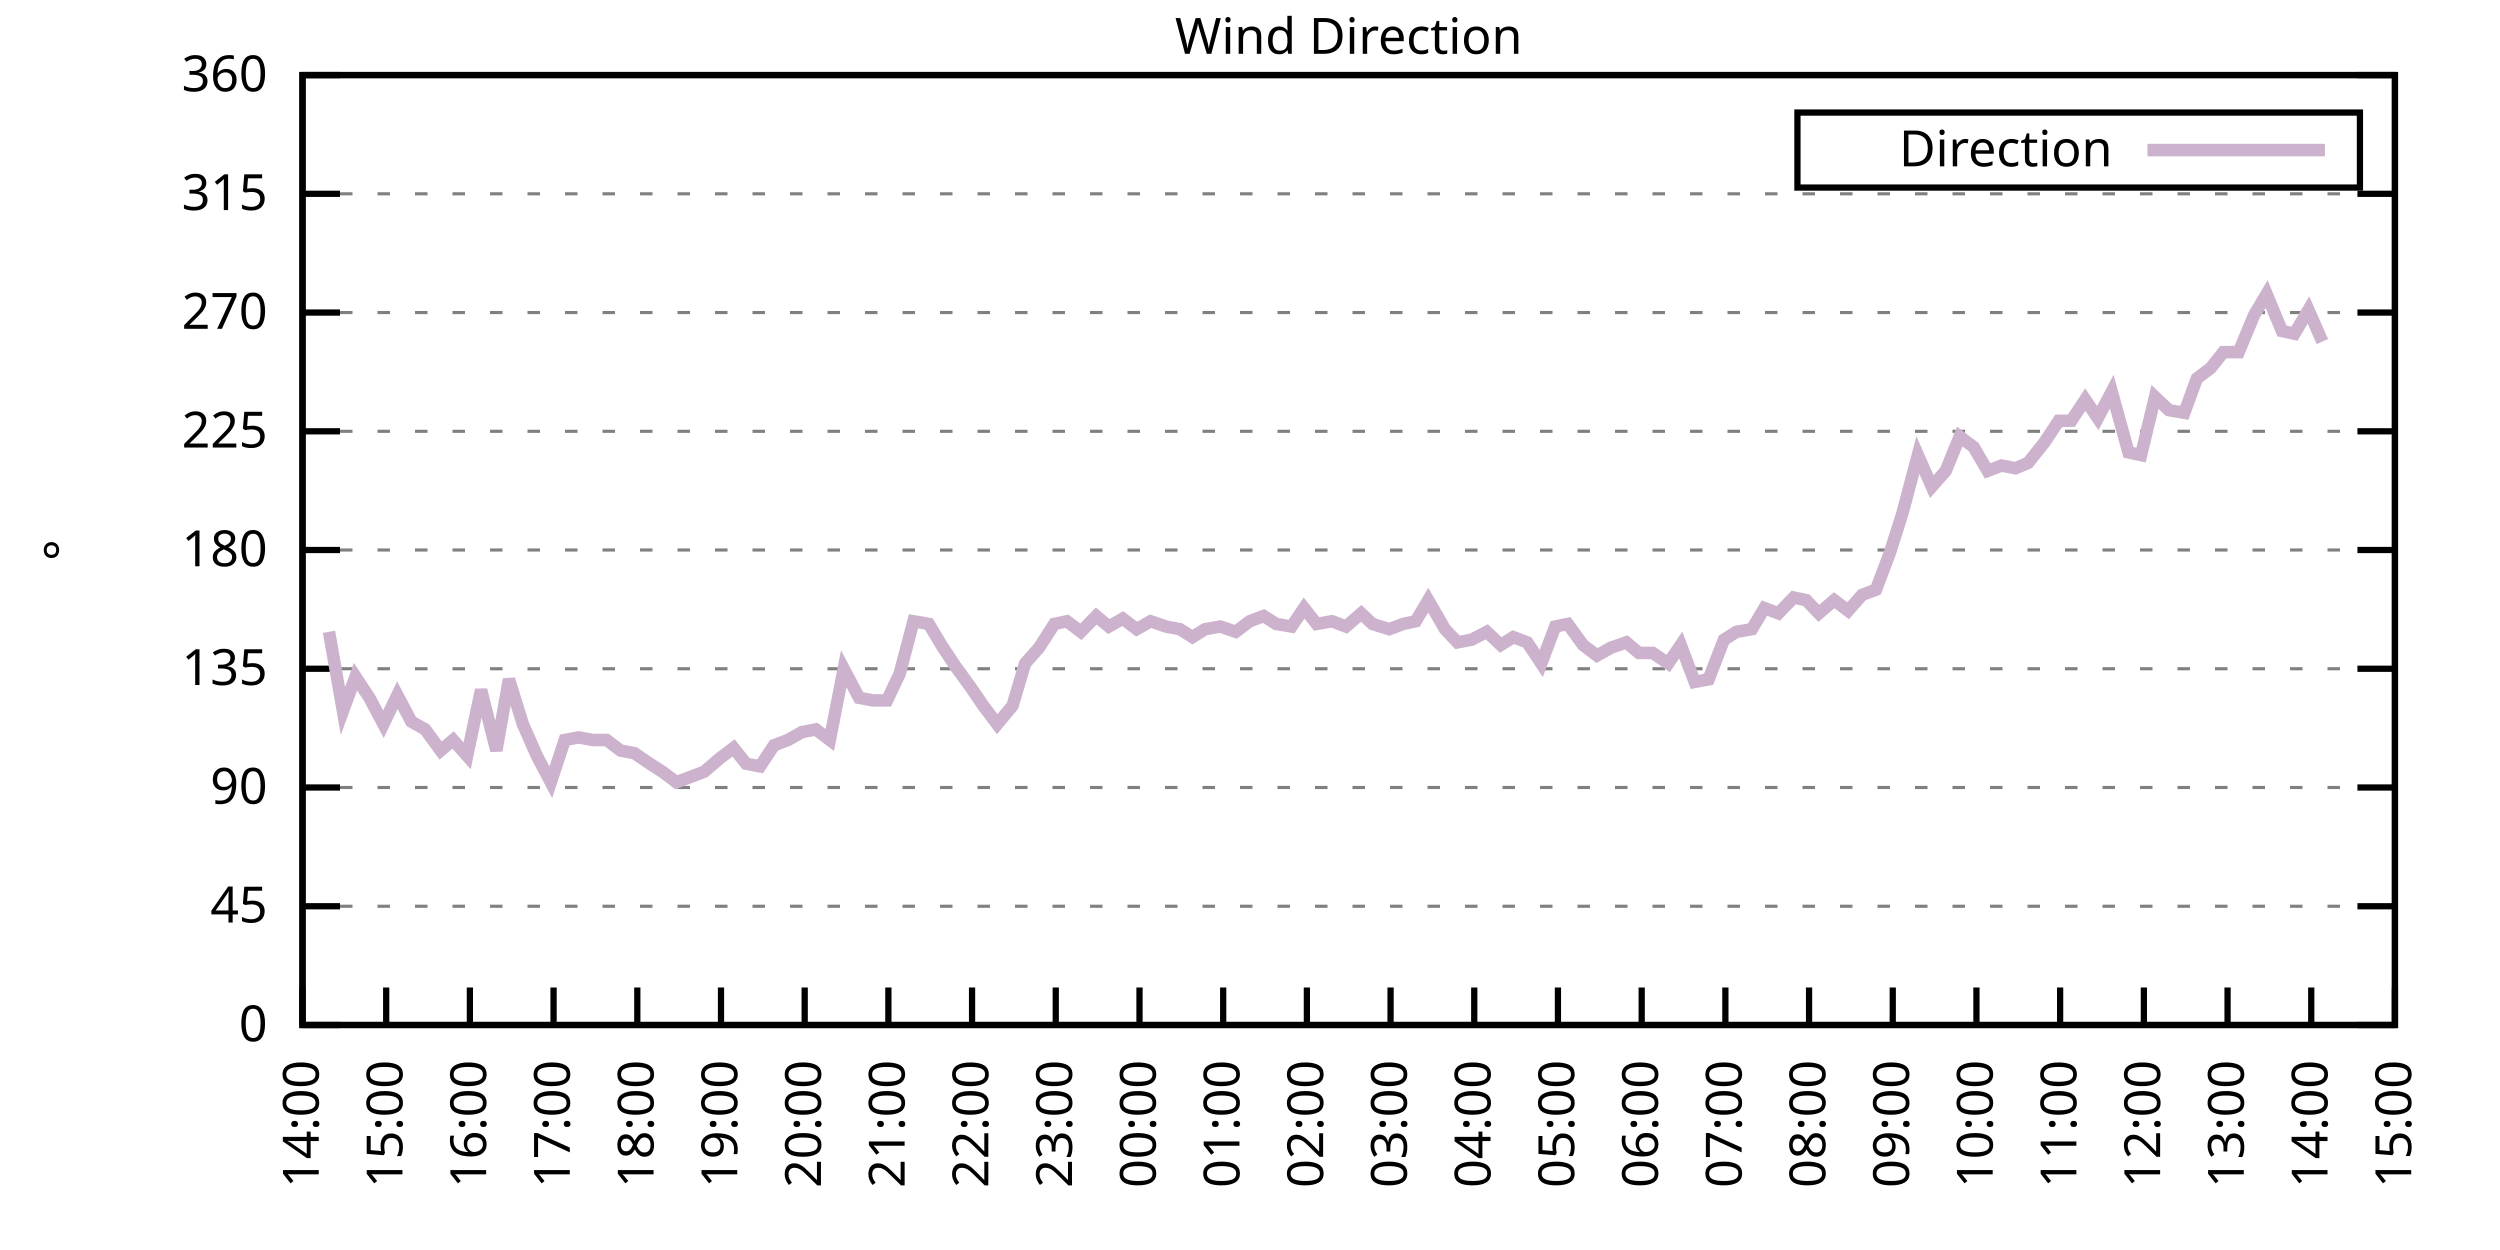
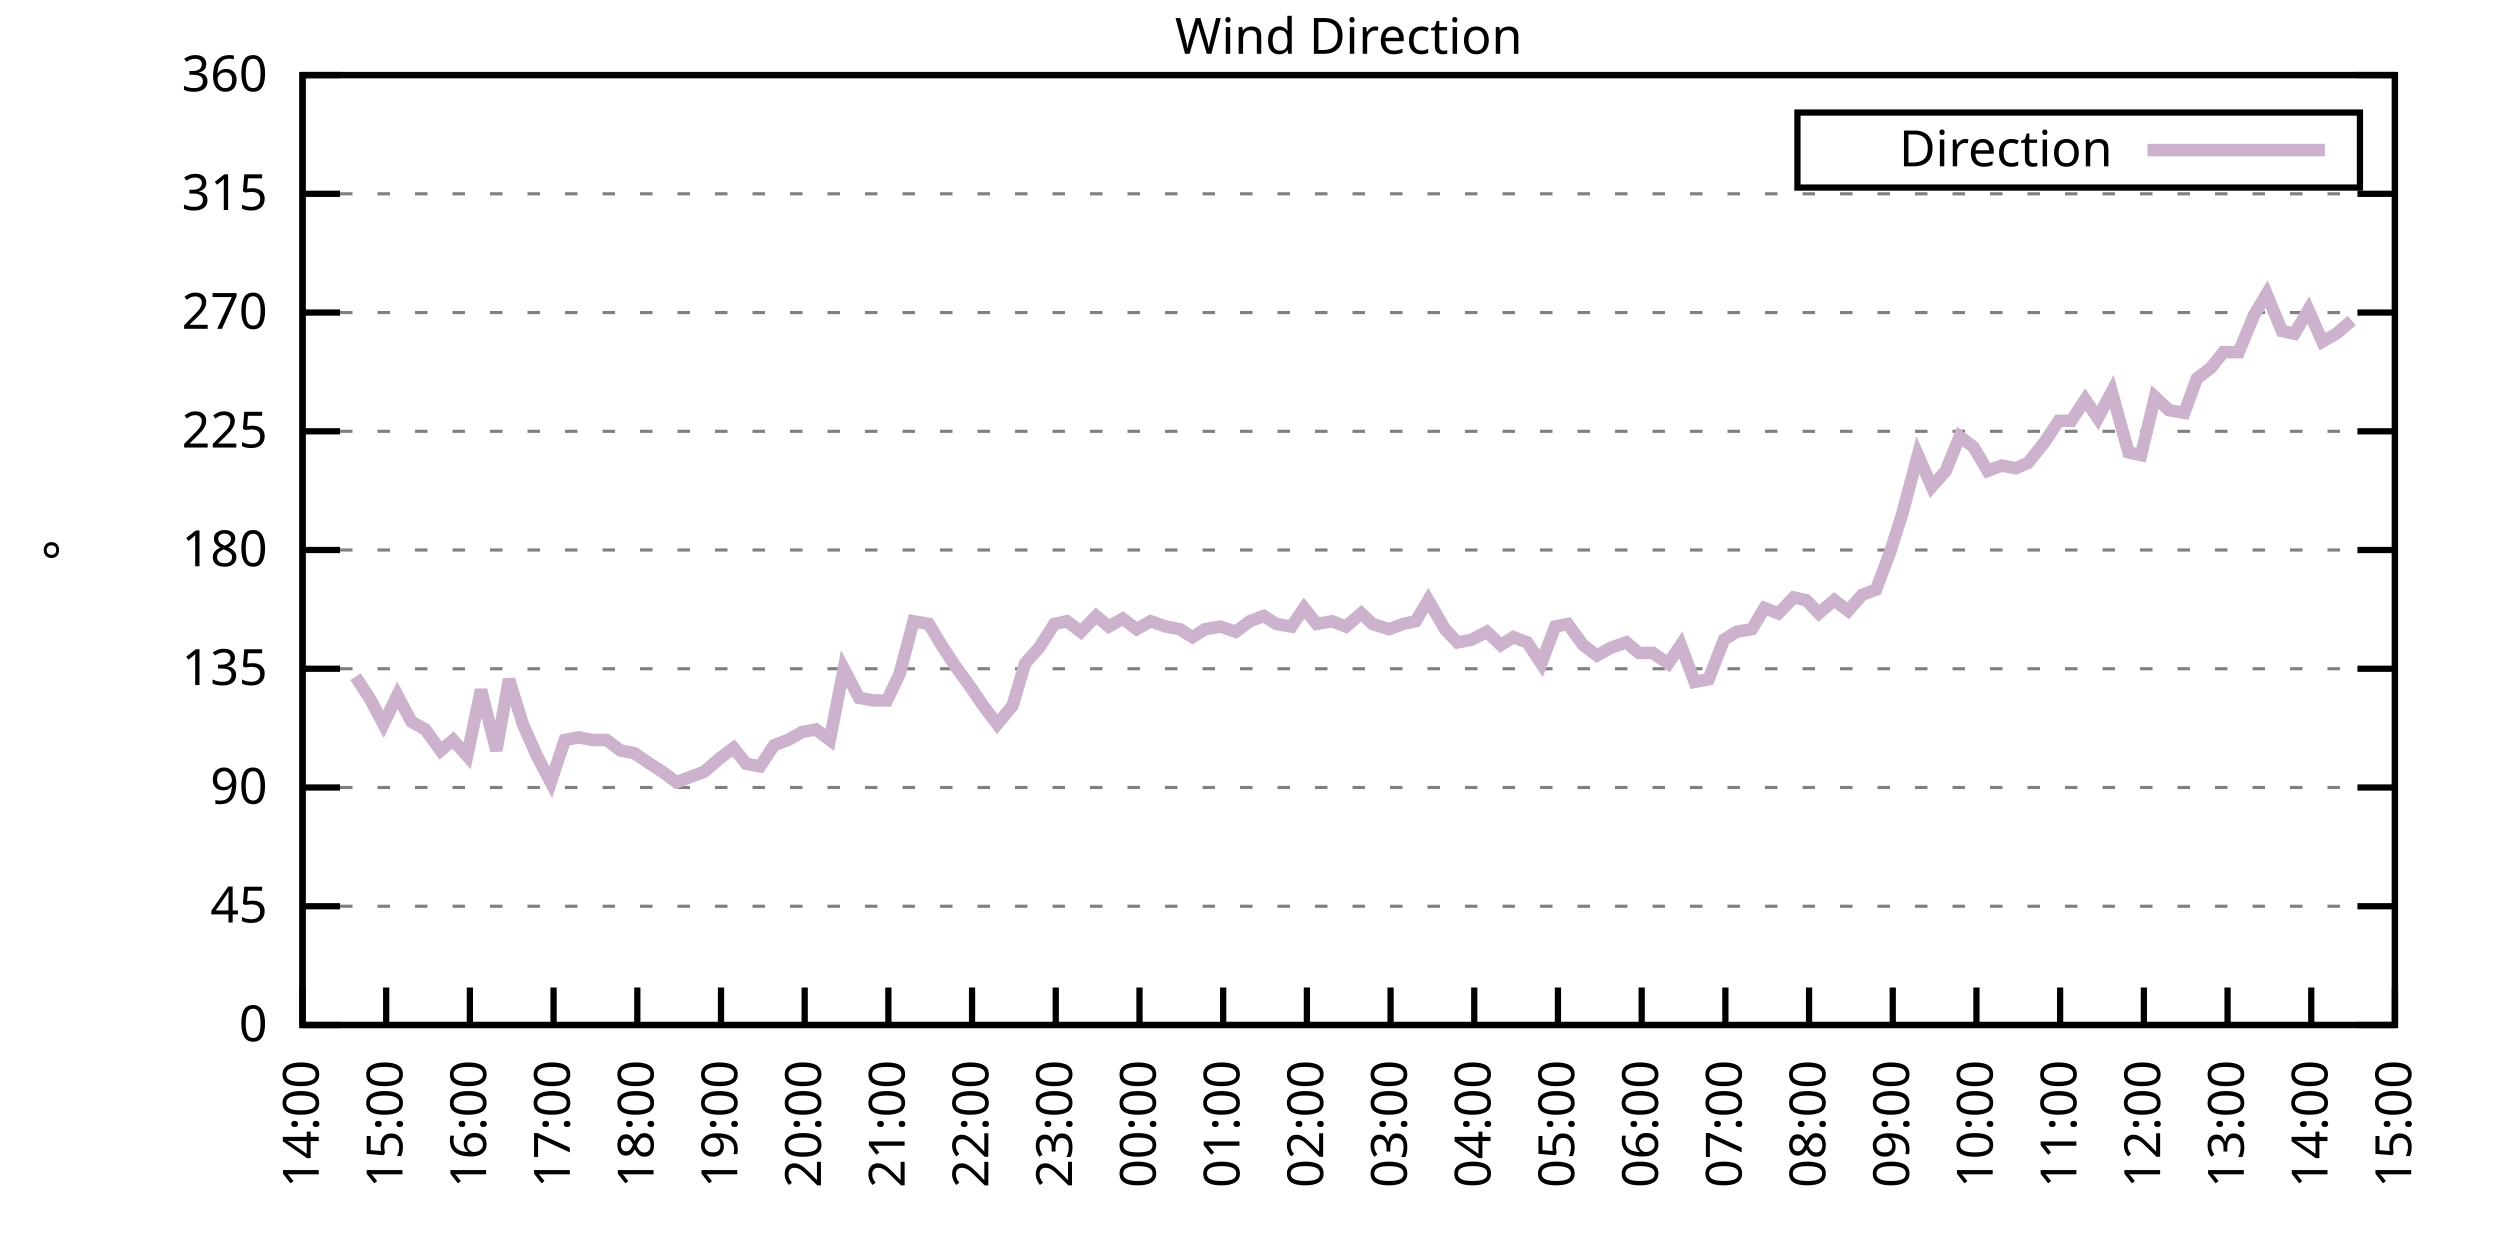
<svg xmlns="http://www.w3.org/2000/svg" xmlns:xlink="http://www.w3.org/1999/xlink" width="400" height="200" viewBox="0 0 400 200">
  <g id="gnuplot_canvas">
    <rect x="0" y="0" width="400" height="200" fill="none" />
    <defs>
      <circle id="gpDot" r="0.5" stroke-width="0.5" stroke="currentColor" />
      <path id="gpPt0" stroke-width="0.333" stroke="currentColor" d="M-1,0 h2 M0,-1 v2" />
      <path id="gpPt1" stroke-width="0.333" stroke="currentColor" d="M-1,-1 L1,1 M1,-1 L-1,1" />
      <path id="gpPt2" stroke-width="0.333" stroke="currentColor" d="M-1,0 L1,0 M0,-1 L0,1 M-1,-1 L1,1 M-1,1 L1,-1" />
      <rect id="gpPt3" stroke-width="0.333" stroke="currentColor" x="-1" y="-1" width="2" height="2" />
      <rect id="gpPt4" stroke-width="0.333" stroke="currentColor" fill="currentColor" x="-1" y="-1" width="2" height="2" />
      <circle id="gpPt5" stroke-width="0.333" stroke="currentColor" cx="0" cy="0" r="1" />
      <use xlink:href="#gpPt5" id="gpPt6" fill="currentColor" stroke="none" />
      <path id="gpPt7" stroke-width="0.333" stroke="currentColor" d="M0,-1.33 L-1.33,0.67 L1.33,0.67 z" />
      <use xlink:href="#gpPt7" id="gpPt8" fill="currentColor" stroke="none" />
      <use xlink:href="#gpPt7" id="gpPt9" stroke="currentColor" transform="rotate(180)" />
      <use xlink:href="#gpPt9" id="gpPt10" fill="currentColor" stroke="none" />
      <use xlink:href="#gpPt3" id="gpPt11" stroke="currentColor" transform="rotate(45)" />
      <use xlink:href="#gpPt11" id="gpPt12" fill="currentColor" stroke="none" />
      <path id="gpPt13" stroke-width="0.333" stroke="currentColor" d="M0,1.330 L1.265,0.411 L0.782,-1.067 L-0.782,-1.076 L-1.265,0.411 z" />
      <use xlink:href="#gpPt13" id="gpPt14" fill="currentColor" stroke="none" />
      <filter id="textbox" filterUnits="objectBoundingBox" x="0" y="0" height="1" width="1">
        <feFlood flood-color="white" flood-opacity="1" result="bgnd" />
        <feComposite in="SourceGraphic" in2="bgnd" operator="atop" />
      </filter>
      <filter id="greybox" filterUnits="objectBoundingBox" x="0" y="0" height="1" width="1">
        <feFlood flood-color="lightgrey" flood-opacity="1" result="grey" />
        <feComposite in="SourceGraphic" in2="grey" operator="atop" />
      </filter>
    </defs>
    <g fill="none" color="white" stroke="currentColor" stroke-width="1.00" stroke-linecap="butt" stroke-linejoin="miter">
</g>
    <g fill="none" color="black" stroke="currentColor" stroke-width="1.00" stroke-linecap="butt" stroke-linejoin="miter">
      <g stroke="none" shape-rendering="crispEdges">
        <polygon fill="rgb(255, 255, 255)" points="48.40,164.00 383.18,164.00 383.18,12.02 48.40,12.02 " />
      </g>
    </g>
    <g fill="none" color="black" stroke="currentColor" stroke-width="1.00" stroke-linecap="butt" stroke-linejoin="miter">
</g>
    <g fill="none" color="black" stroke="black" stroke-width="0.50" stroke-linecap="butt" stroke-linejoin="miter">
</g>
    <g fill="none" color="gray" stroke="currentColor" stroke-width="0.50" stroke-linecap="butt" stroke-linejoin="miter">
      <path stroke="gray" stroke-dasharray="2,4" class="gridline" d="M48.40,164.00 L383.19,164.00  " />
    </g>
    <g fill="none" color="gray" stroke="gray" stroke-width="1.00" stroke-linecap="butt" stroke-linejoin="miter">
</g>
    <g fill="none" color="black" stroke="currentColor" stroke-width="1.00" stroke-linecap="butt" stroke-linejoin="miter">
      <path stroke="black" d="M48.40,164.00 L54.40,164.00 M383.19,164.00 L377.19,164.00  " />
      <g transform="translate(42.80,166.60)" stroke="none" fill="black" font-family="Sans" font-size="8.00" text-anchor="end">
        <text>
          <tspan font-family="Sans"> 0</tspan>
        </text>
      </g>
    </g>
    <g fill="none" color="black" stroke="currentColor" stroke-width="1.00" stroke-linecap="butt" stroke-linejoin="miter">
</g>
    <g fill="none" color="black" stroke="black" stroke-width="0.50" stroke-linecap="butt" stroke-linejoin="miter">
</g>
    <g fill="none" color="gray" stroke="currentColor" stroke-width="0.50" stroke-linecap="butt" stroke-linejoin="miter">
      <path stroke="gray" stroke-dasharray="2,4" class="gridline" d="M48.40,145.00 L383.19,145.00  " />
    </g>
    <g fill="none" color="gray" stroke="gray" stroke-width="1.00" stroke-linecap="butt" stroke-linejoin="miter">
</g>
    <g fill="none" color="black" stroke="currentColor" stroke-width="1.00" stroke-linecap="butt" stroke-linejoin="miter">
      <path stroke="black" d="M48.40,145.00 L54.40,145.00 M383.19,145.00 L377.19,145.00  " />
      <g transform="translate(42.80,147.60)" stroke="none" fill="black" font-family="Sans" font-size="8.00" text-anchor="end">
        <text>
          <tspan font-family="Sans"> 45</tspan>
        </text>
      </g>
    </g>
    <g fill="none" color="black" stroke="currentColor" stroke-width="1.00" stroke-linecap="butt" stroke-linejoin="miter">
</g>
    <g fill="none" color="black" stroke="black" stroke-width="0.50" stroke-linecap="butt" stroke-linejoin="miter">
</g>
    <g fill="none" color="gray" stroke="currentColor" stroke-width="0.50" stroke-linecap="butt" stroke-linejoin="miter">
      <path stroke="gray" stroke-dasharray="2,4" class="gridline" d="M48.40,126.00 L383.19,126.00  " />
    </g>
    <g fill="none" color="gray" stroke="gray" stroke-width="1.00" stroke-linecap="butt" stroke-linejoin="miter">
</g>
    <g fill="none" color="black" stroke="currentColor" stroke-width="1.00" stroke-linecap="butt" stroke-linejoin="miter">
      <path stroke="black" d="M48.40,126.00 L54.40,126.00 M383.19,126.00 L377.19,126.00  " />
      <g transform="translate(42.80,128.60)" stroke="none" fill="black" font-family="Sans" font-size="8.00" text-anchor="end">
        <text>
          <tspan font-family="Sans"> 90</tspan>
        </text>
      </g>
    </g>
    <g fill="none" color="black" stroke="currentColor" stroke-width="1.00" stroke-linecap="butt" stroke-linejoin="miter">
</g>
    <g fill="none" color="black" stroke="black" stroke-width="0.50" stroke-linecap="butt" stroke-linejoin="miter">
</g>
    <g fill="none" color="gray" stroke="currentColor" stroke-width="0.50" stroke-linecap="butt" stroke-linejoin="miter">
      <path stroke="gray" stroke-dasharray="2,4" class="gridline" d="M48.40,107.00 L383.19,107.00  " />
    </g>
    <g fill="none" color="gray" stroke="gray" stroke-width="1.00" stroke-linecap="butt" stroke-linejoin="miter">
</g>
    <g fill="none" color="black" stroke="currentColor" stroke-width="1.00" stroke-linecap="butt" stroke-linejoin="miter">
      <path stroke="black" d="M48.40,107.00 L54.40,107.00 M383.19,107.00 L377.19,107.00  " />
      <g transform="translate(42.80,109.60)" stroke="none" fill="black" font-family="Sans" font-size="8.00" text-anchor="end">
        <text>
          <tspan font-family="Sans"> 135</tspan>
        </text>
      </g>
    </g>
    <g fill="none" color="black" stroke="currentColor" stroke-width="1.00" stroke-linecap="butt" stroke-linejoin="miter">
</g>
    <g fill="none" color="black" stroke="black" stroke-width="0.50" stroke-linecap="butt" stroke-linejoin="miter">
</g>
    <g fill="none" color="gray" stroke="currentColor" stroke-width="0.50" stroke-linecap="butt" stroke-linejoin="miter">
      <path stroke="gray" stroke-dasharray="2,4" class="gridline" d="M48.40,88.00 L383.19,88.00  " />
    </g>
    <g fill="none" color="gray" stroke="gray" stroke-width="1.00" stroke-linecap="butt" stroke-linejoin="miter">
</g>
    <g fill="none" color="black" stroke="currentColor" stroke-width="1.00" stroke-linecap="butt" stroke-linejoin="miter">
      <path stroke="black" d="M48.40,88.00 L54.40,88.00 M383.19,88.00 L377.19,88.00  " />
      <g transform="translate(42.80,90.60)" stroke="none" fill="black" font-family="Sans" font-size="8.00" text-anchor="end">
        <text>
          <tspan font-family="Sans"> 180</tspan>
        </text>
      </g>
    </g>
    <g fill="none" color="black" stroke="currentColor" stroke-width="1.00" stroke-linecap="butt" stroke-linejoin="miter">
</g>
    <g fill="none" color="black" stroke="black" stroke-width="0.50" stroke-linecap="butt" stroke-linejoin="miter">
</g>
    <g fill="none" color="gray" stroke="currentColor" stroke-width="0.50" stroke-linecap="butt" stroke-linejoin="miter">
      <path stroke="gray" stroke-dasharray="2,4" class="gridline" d="M48.40,69.01 L383.19,69.01  " />
    </g>
    <g fill="none" color="gray" stroke="gray" stroke-width="1.00" stroke-linecap="butt" stroke-linejoin="miter">
</g>
    <g fill="none" color="black" stroke="currentColor" stroke-width="1.00" stroke-linecap="butt" stroke-linejoin="miter">
      <path stroke="black" d="M48.40,69.01 L54.40,69.01 M383.19,69.01 L377.19,69.01  " />
      <g transform="translate(42.80,71.61)" stroke="none" fill="black" font-family="Sans" font-size="8.00" text-anchor="end">
        <text>
          <tspan font-family="Sans"> 225</tspan>
        </text>
      </g>
    </g>
    <g fill="none" color="black" stroke="currentColor" stroke-width="1.00" stroke-linecap="butt" stroke-linejoin="miter">
</g>
    <g fill="none" color="black" stroke="black" stroke-width="0.50" stroke-linecap="butt" stroke-linejoin="miter">
</g>
    <g fill="none" color="gray" stroke="currentColor" stroke-width="0.50" stroke-linecap="butt" stroke-linejoin="miter">
      <path stroke="gray" stroke-dasharray="2,4" class="gridline" d="M48.40,50.01 L383.19,50.01  " />
    </g>
    <g fill="none" color="gray" stroke="gray" stroke-width="1.00" stroke-linecap="butt" stroke-linejoin="miter">
</g>
    <g fill="none" color="black" stroke="currentColor" stroke-width="1.00" stroke-linecap="butt" stroke-linejoin="miter">
      <path stroke="black" d="M48.40,50.01 L54.40,50.01 M383.19,50.01 L377.19,50.01  " />
      <g transform="translate(42.80,52.61)" stroke="none" fill="black" font-family="Sans" font-size="8.00" text-anchor="end">
        <text>
          <tspan font-family="Sans"> 270</tspan>
        </text>
      </g>
    </g>
    <g fill="none" color="black" stroke="currentColor" stroke-width="1.00" stroke-linecap="butt" stroke-linejoin="miter">
</g>
    <g fill="none" color="black" stroke="black" stroke-width="0.50" stroke-linecap="butt" stroke-linejoin="miter">
</g>
    <g fill="none" color="gray" stroke="currentColor" stroke-width="0.50" stroke-linecap="butt" stroke-linejoin="miter">
      <path stroke="gray" stroke-dasharray="2,4" class="gridline" d="M48.40,31.01 L383.19,31.01  " />
    </g>
    <g fill="none" color="gray" stroke="gray" stroke-width="1.00" stroke-linecap="butt" stroke-linejoin="miter">
</g>
    <g fill="none" color="black" stroke="currentColor" stroke-width="1.00" stroke-linecap="butt" stroke-linejoin="miter">
      <path stroke="black" d="M48.40,31.01 L54.40,31.01 M383.19,31.01 L377.19,31.01  " />
      <g transform="translate(42.80,33.61)" stroke="none" fill="black" font-family="Sans" font-size="8.00" text-anchor="end">
        <text>
          <tspan font-family="Sans"> 315</tspan>
        </text>
      </g>
    </g>
    <g fill="none" color="black" stroke="currentColor" stroke-width="1.00" stroke-linecap="butt" stroke-linejoin="miter">
</g>
    <g fill="none" color="black" stroke="black" stroke-width="0.50" stroke-linecap="butt" stroke-linejoin="miter">
</g>
    <g fill="none" color="gray" stroke="currentColor" stroke-width="0.50" stroke-linecap="butt" stroke-linejoin="miter">
      <path stroke="gray" stroke-dasharray="2,4" class="gridline" d="M48.40,12.01 L383.19,12.01  " />
    </g>
    <g fill="none" color="gray" stroke="gray" stroke-width="1.00" stroke-linecap="butt" stroke-linejoin="miter">
</g>
    <g fill="none" color="black" stroke="currentColor" stroke-width="1.00" stroke-linecap="butt" stroke-linejoin="miter">
      <path stroke="black" d="M48.40,12.01 L54.40,12.01 M383.19,12.01 L377.19,12.01  " />
      <g transform="translate(42.80,14.61)" stroke="none" fill="black" font-family="Sans" font-size="8.00" text-anchor="end">
        <text>
          <tspan font-family="Sans"> 360</tspan>
        </text>
      </g>
    </g>
    <g fill="none" color="black" stroke="currentColor" stroke-width="1.00" stroke-linecap="butt" stroke-linejoin="miter">
      <path stroke="black" d="M48.40,164.00 L48.40,158.00  " />
      <g transform="translate(51.00,169.60) rotate(270.00)" stroke="none" fill="black" font-family="Sans" font-size="8.00" text-anchor="end">
        <text>
          <tspan font-family="Sans">14:00</tspan>
        </text>
      </g>
    </g>
    <g fill="none" color="black" stroke="currentColor" stroke-width="1.00" stroke-linecap="butt" stroke-linejoin="miter">
      <path stroke="black" d="M61.79,164.00 L61.79,158.00  " />
      <g transform="translate(64.39,169.60) rotate(270.00)" stroke="none" fill="black" font-family="Sans" font-size="8.00" text-anchor="end">
        <text>
          <tspan font-family="Sans">15:00</tspan>
        </text>
      </g>
    </g>
    <g fill="none" color="black" stroke="currentColor" stroke-width="1.00" stroke-linecap="butt" stroke-linejoin="miter">
      <path stroke="black" d="M75.18,164.00 L75.18,158.00  " />
      <g transform="translate(77.78,169.60) rotate(270.00)" stroke="none" fill="black" font-family="Sans" font-size="8.00" text-anchor="end">
        <text>
          <tspan font-family="Sans">16:00</tspan>
        </text>
      </g>
    </g>
    <g fill="none" color="black" stroke="currentColor" stroke-width="1.00" stroke-linecap="butt" stroke-linejoin="miter">
      <path stroke="black" d="M88.57,164.00 L88.57,158.00  " />
      <g transform="translate(91.17,169.60) rotate(270.00)" stroke="none" fill="black" font-family="Sans" font-size="8.00" text-anchor="end">
        <text>
          <tspan font-family="Sans">17:00</tspan>
        </text>
      </g>
    </g>
    <g fill="none" color="black" stroke="currentColor" stroke-width="1.00" stroke-linecap="butt" stroke-linejoin="miter">
      <path stroke="black" d="M101.97,164.00 L101.97,158.00  " />
      <g transform="translate(104.57,169.60) rotate(270.00)" stroke="none" fill="black" font-family="Sans" font-size="8.00" text-anchor="end">
        <text>
          <tspan font-family="Sans">18:00</tspan>
        </text>
      </g>
    </g>
    <g fill="none" color="black" stroke="currentColor" stroke-width="1.00" stroke-linecap="butt" stroke-linejoin="miter">
      <path stroke="black" d="M115.36,164.00 L115.36,158.00  " />
      <g transform="translate(117.96,169.60) rotate(270.00)" stroke="none" fill="black" font-family="Sans" font-size="8.00" text-anchor="end">
        <text>
          <tspan font-family="Sans">19:00</tspan>
        </text>
      </g>
    </g>
    <g fill="none" color="black" stroke="currentColor" stroke-width="1.00" stroke-linecap="butt" stroke-linejoin="miter">
      <path stroke="black" d="M128.75,164.00 L128.75,158.00  " />
      <g transform="translate(131.35,169.60) rotate(270.00)" stroke="none" fill="black" font-family="Sans" font-size="8.00" text-anchor="end">
        <text>
          <tspan font-family="Sans">20:00</tspan>
        </text>
      </g>
    </g>
    <g fill="none" color="black" stroke="currentColor" stroke-width="1.00" stroke-linecap="butt" stroke-linejoin="miter">
      <path stroke="black" d="M142.14,164.00 L142.14,158.00  " />
      <g transform="translate(144.74,169.60) rotate(270.00)" stroke="none" fill="black" font-family="Sans" font-size="8.00" text-anchor="end">
        <text>
          <tspan font-family="Sans">21:00</tspan>
        </text>
      </g>
    </g>
    <g fill="none" color="black" stroke="currentColor" stroke-width="1.00" stroke-linecap="butt" stroke-linejoin="miter">
      <path stroke="black" d="M155.53,164.00 L155.53,158.00  " />
      <g transform="translate(158.13,169.60) rotate(270.00)" stroke="none" fill="black" font-family="Sans" font-size="8.00" text-anchor="end">
        <text>
          <tspan font-family="Sans">22:00</tspan>
        </text>
      </g>
    </g>
    <g fill="none" color="black" stroke="currentColor" stroke-width="1.00" stroke-linecap="butt" stroke-linejoin="miter">
      <path stroke="black" d="M168.92,164.00 L168.92,158.00  " />
      <g transform="translate(171.52,169.60) rotate(270.00)" stroke="none" fill="black" font-family="Sans" font-size="8.00" text-anchor="end">
        <text>
          <tspan font-family="Sans">23:00</tspan>
        </text>
      </g>
    </g>
    <g fill="none" color="black" stroke="currentColor" stroke-width="1.00" stroke-linecap="butt" stroke-linejoin="miter">
      <path stroke="black" d="M182.32,164.00 L182.32,158.00  " />
      <g transform="translate(184.92,169.60) rotate(270.00)" stroke="none" fill="black" font-family="Sans" font-size="8.00" text-anchor="end">
        <text>
          <tspan font-family="Sans">00:00</tspan>
        </text>
      </g>
    </g>
    <g fill="none" color="black" stroke="currentColor" stroke-width="1.00" stroke-linecap="butt" stroke-linejoin="miter">
      <path stroke="black" d="M195.71,164.00 L195.71,158.00  " />
      <g transform="translate(198.31,169.60) rotate(270.00)" stroke="none" fill="black" font-family="Sans" font-size="8.00" text-anchor="end">
        <text>
          <tspan font-family="Sans">01:00</tspan>
        </text>
      </g>
    </g>
    <g fill="none" color="black" stroke="currentColor" stroke-width="1.00" stroke-linecap="butt" stroke-linejoin="miter">
      <path stroke="black" d="M209.10,164.00 L209.10,158.00  " />
      <g transform="translate(211.70,169.60) rotate(270.00)" stroke="none" fill="black" font-family="Sans" font-size="8.00" text-anchor="end">
        <text>
          <tspan font-family="Sans">02:00</tspan>
        </text>
      </g>
    </g>
    <g fill="none" color="black" stroke="currentColor" stroke-width="1.00" stroke-linecap="butt" stroke-linejoin="miter">
      <path stroke="black" d="M222.49,164.00 L222.49,158.00  " />
      <g transform="translate(225.09,169.60) rotate(270.00)" stroke="none" fill="black" font-family="Sans" font-size="8.00" text-anchor="end">
        <text>
          <tspan font-family="Sans">03:00</tspan>
        </text>
      </g>
    </g>
    <g fill="none" color="black" stroke="currentColor" stroke-width="1.00" stroke-linecap="butt" stroke-linejoin="miter">
      <path stroke="black" d="M235.88,164.00 L235.88,158.00  " />
      <g transform="translate(238.48,169.60) rotate(270.00)" stroke="none" fill="black" font-family="Sans" font-size="8.00" text-anchor="end">
        <text>
          <tspan font-family="Sans">04:00</tspan>
        </text>
      </g>
    </g>
    <g fill="none" color="black" stroke="currentColor" stroke-width="1.00" stroke-linecap="butt" stroke-linejoin="miter">
      <path stroke="black" d="M249.27,164.00 L249.27,158.00  " />
      <g transform="translate(251.87,169.60) rotate(270.00)" stroke="none" fill="black" font-family="Sans" font-size="8.00" text-anchor="end">
        <text>
          <tspan font-family="Sans">05:00</tspan>
        </text>
      </g>
    </g>
    <g fill="none" color="black" stroke="currentColor" stroke-width="1.00" stroke-linecap="butt" stroke-linejoin="miter">
      <path stroke="black" d="M262.67,164.00 L262.67,158.00  " />
      <g transform="translate(265.27,169.60) rotate(270.00)" stroke="none" fill="black" font-family="Sans" font-size="8.00" text-anchor="end">
        <text>
          <tspan font-family="Sans">06:00</tspan>
        </text>
      </g>
    </g>
    <g fill="none" color="black" stroke="currentColor" stroke-width="1.00" stroke-linecap="butt" stroke-linejoin="miter">
      <path stroke="black" d="M276.06,164.00 L276.06,158.00  " />
      <g transform="translate(278.66,169.60) rotate(270.00)" stroke="none" fill="black" font-family="Sans" font-size="8.00" text-anchor="end">
        <text>
          <tspan font-family="Sans">07:00</tspan>
        </text>
      </g>
    </g>
    <g fill="none" color="black" stroke="currentColor" stroke-width="1.00" stroke-linecap="butt" stroke-linejoin="miter">
      <path stroke="black" d="M289.45,164.00 L289.45,158.00  " />
      <g transform="translate(292.05,169.60) rotate(270.00)" stroke="none" fill="black" font-family="Sans" font-size="8.00" text-anchor="end">
        <text>
          <tspan font-family="Sans">08:00</tspan>
        </text>
      </g>
    </g>
    <g fill="none" color="black" stroke="currentColor" stroke-width="1.00" stroke-linecap="butt" stroke-linejoin="miter">
      <path stroke="black" d="M302.84,164.00 L302.84,158.00  " />
      <g transform="translate(305.44,169.60) rotate(270.00)" stroke="none" fill="black" font-family="Sans" font-size="8.00" text-anchor="end">
        <text>
          <tspan font-family="Sans">09:00</tspan>
        </text>
      </g>
    </g>
    <g fill="none" color="black" stroke="currentColor" stroke-width="1.00" stroke-linecap="butt" stroke-linejoin="miter">
      <path stroke="black" d="M316.23,164.00 L316.23,158.00  " />
      <g transform="translate(318.83,169.60) rotate(270.00)" stroke="none" fill="black" font-family="Sans" font-size="8.00" text-anchor="end">
        <text>
          <tspan font-family="Sans">10:00</tspan>
        </text>
      </g>
    </g>
    <g fill="none" color="black" stroke="currentColor" stroke-width="1.00" stroke-linecap="butt" stroke-linejoin="miter">
      <path stroke="black" d="M329.62,164.00 L329.62,158.00  " />
      <g transform="translate(332.22,169.60) rotate(270.00)" stroke="none" fill="black" font-family="Sans" font-size="8.00" text-anchor="end">
        <text>
          <tspan font-family="Sans">11:00</tspan>
        </text>
      </g>
    </g>
    <g fill="none" color="black" stroke="currentColor" stroke-width="1.00" stroke-linecap="butt" stroke-linejoin="miter">
      <path stroke="black" d="M343.02,164.00 L343.02,158.00  " />
      <g transform="translate(345.62,169.60) rotate(270.00)" stroke="none" fill="black" font-family="Sans" font-size="8.00" text-anchor="end">
        <text>
          <tspan font-family="Sans">12:00</tspan>
        </text>
      </g>
    </g>
    <g fill="none" color="black" stroke="currentColor" stroke-width="1.00" stroke-linecap="butt" stroke-linejoin="miter">
      <path stroke="black" d="M356.41,164.00 L356.41,158.00  " />
      <g transform="translate(359.01,169.60) rotate(270.00)" stroke="none" fill="black" font-family="Sans" font-size="8.00" text-anchor="end">
        <text>
          <tspan font-family="Sans">13:00</tspan>
        </text>
      </g>
    </g>
    <g fill="none" color="black" stroke="currentColor" stroke-width="1.00" stroke-linecap="butt" stroke-linejoin="miter">
      <path stroke="black" d="M369.80,164.00 L369.80,158.00  " />
      <g transform="translate(372.40,169.60) rotate(270.00)" stroke="none" fill="black" font-family="Sans" font-size="8.00" text-anchor="end">
        <text>
          <tspan font-family="Sans">14:00</tspan>
        </text>
      </g>
    </g>
    <g fill="none" color="black" stroke="currentColor" stroke-width="1.00" stroke-linecap="butt" stroke-linejoin="miter">
      <path stroke="black" d="M383.19,164.00 L383.19,158.00  " />
      <g transform="translate(385.79,169.60) rotate(270.00)" stroke="none" fill="black" font-family="Sans" font-size="8.00" text-anchor="end">
        <text>
          <tspan font-family="Sans">15:00</tspan>
        </text>
      </g>
    </g>
    <g fill="none" color="black" stroke="currentColor" stroke-width="1.00" stroke-linecap="butt" stroke-linejoin="miter">
</g>
    <g fill="none" color="black" stroke="currentColor" stroke-width="1.00" stroke-linecap="butt" stroke-linejoin="miter">
      <path stroke="black" d="M48.40,12.01 L48.40,164.00 L383.19,164.00 L383.19,12.01 L48.40,12.01 Z  " />
    </g>
    <g fill="none" color="black" stroke="currentColor" stroke-width="1.00" stroke-linecap="butt" stroke-linejoin="miter">
</g>
    <g fill="none" color="black" stroke="currentColor" stroke-width="1.00" stroke-linecap="butt" stroke-linejoin="miter">
      <path stroke="black" d="M287.59,30.01 L287.59,18.01 L377.59,18.01 L377.59,30.01 L287.59,30.01 Z  " />
    </g>
    <g id="Wind_direction_plot_1">
      <g fill="none" color="white" stroke="black" stroke-width="2.00" stroke-linecap="butt" stroke-linejoin="miter">
</g>
      <g fill="none" color="black" stroke="currentColor" stroke-width="2.00" stroke-linecap="butt" stroke-linejoin="miter">
        <g transform="translate(337.99,26.61)" stroke="none" fill="black" font-family="Sans" font-size="8.00" text-anchor="end">
          <text>
            <tspan font-family="Sans">Direction</tspan>
          </text>
        </g>
      </g>
      <g fill="none" color="black" stroke="currentColor" stroke-width="2.00" stroke-linecap="butt" stroke-linejoin="miter">
-         <path stroke="rgb(204, 178, 204)" d="M343.59,24.01 L371.99,24.01 M52.64,101.09 L54.87,113.76 L56.88,108.27 L59.11,111.65 L61.35,115.87 L63.58,111.23   L65.81,115.45 L68.04,116.71 L70.50,120.09 L72.50,118.40 L74.74,120.94 L76.97,110.38 L79.42,120.09 L81.43,108.69   L83.66,115.87 L85.90,120.94 L88.13,125.16 L90.36,118.40 L92.59,117.98 L94.82,118.40 L97.06,118.40 L99.29,120.09   L101.52,120.51 L103.98,122.20 L105.98,123.47 L108.22,125.16 L110.45,124.31 L112.68,123.47 L115.13,121.36 L117.37,119.67   L119.38,122.20 L121.61,122.62 L123.84,119.25 L126.07,118.40 L128.30,117.14 L130.54,116.71 L132.77,118.40 L135.00,107.00   L137.45,111.65 L139.69,112.07 L141.92,112.07 L143.93,107.85 L146.16,99.40 L148.61,99.83 L150.62,103.20 L152.85,106.58   L155.31,109.96 L157.32,112.91 L159.55,115.87 L162.01,112.91 L164.01,106.16 L166.25,103.63 L168.70,99.83 L170.71,99.40   L172.94,101.09 L175.40,98.56 L177.41,100.25 L179.64,98.98 L181.87,100.67 L184.10,99.40 L186.56,100.25 L188.79,100.67   L190.80,101.94 L192.81,100.67 L195.26,100.25 L197.72,101.09 L199.95,99.40 L202.18,98.56 L204.19,99.83 L206.64,100.25   L208.65,97.29 L210.66,99.83 L213.12,99.40 L215.35,100.25 L217.80,98.14 L219.59,99.83 L222.27,100.67 L224.50,99.83   L226.51,99.40 L228.52,96.03 L231.20,100.67 L233.20,102.78 L235.44,102.36 L237.89,101.09 L240.12,103.20 L242.13,101.94   L244.36,102.78 L246.60,106.16 L248.83,100.25 L250.84,99.83 L253.29,103.20 L255.52,104.89 L257.76,103.63 L260.21,102.78   L262.22,104.47 L264.45,104.47 L266.91,106.16 L268.92,103.20 L271.15,109.11 L273.38,108.69 L275.83,102.36 L277.84,101.09   L280.30,100.67 L282.31,97.29 L284.54,98.14 L286.99,95.60 L289.00,96.03 L291.01,98.14 L293.47,96.03 L295.70,97.72   L297.93,95.18 L300.16,94.34 L302.39,88.43 L304.40,82.09 L306.86,72.81 L309.09,77.87 L311.32,75.34 L313.55,69.85   L315.79,71.54 L318.02,75.34 L320.25,74.49 L322.48,74.92 L324.49,74.07 L327.17,70.70 L329.40,67.32 L331.41,67.32   L333.64,63.94 L335.65,66.90 L337.88,62.67 L340.56,72.38 L342.57,72.81 L344.80,63.52 L347.03,65.63 L349.49,66.05   L351.50,60.56 L353.73,58.87 L355.74,56.34 L358.19,56.34 L360.65,50.43 L362.66,47.05 L365.11,52.96 L367.12,53.39   L369.35,49.59 L371.58,54.65  " />
+         <path stroke="rgb(204, 178, 204)" d="M343.59,24.01 L371.99,24.01 M56.88,108.27 L59.11,111.65 L61.35,115.87 L63.58,111.23 L65.81,115.45 L68.04,116.71   L70.50,120.09 L72.50,118.40 L74.74,120.94 L76.97,110.38 L79.42,120.09 L81.43,108.69 L83.66,115.87 L85.90,120.94   L88.13,125.16 L90.36,118.40 L92.59,117.98 L94.82,118.40 L97.06,118.40 L99.29,120.09 L101.52,120.51 L103.98,122.20   L105.98,123.47 L108.22,125.16 L110.45,124.31 L112.68,123.47 L115.13,121.36 L117.37,119.67 L119.38,122.20 L121.61,122.62   L123.84,119.25 L126.07,118.40 L128.30,117.14 L130.54,116.71 L132.77,118.40 L135.00,107.00 L137.45,111.65 L139.69,112.07   L141.92,112.07 L143.93,107.85 L146.16,99.40 L148.61,99.83 L150.62,103.20 L152.85,106.58 L155.31,109.96 L157.32,112.91   L159.55,115.87 L162.01,112.91 L164.01,106.16 L166.25,103.63 L168.70,99.83 L170.71,99.40 L172.94,101.09 L175.40,98.56   L177.41,100.25 L179.64,98.98 L181.87,100.67 L184.10,99.40 L186.56,100.25 L188.79,100.67 L190.80,101.94 L192.81,100.67   L195.26,100.25 L197.72,101.09 L199.95,99.40 L202.18,98.56 L204.19,99.83 L206.64,100.25 L208.65,97.29 L210.66,99.83   L213.12,99.40 L215.35,100.25 L217.80,98.14 L219.59,99.83 L222.27,100.67 L224.50,99.83 L226.51,99.40 L228.52,96.03   L231.20,100.67 L233.20,102.78 L235.44,102.36 L237.89,101.09 L240.12,103.20 L242.13,101.94 L244.36,102.78 L246.60,106.16   L248.83,100.25 L250.84,99.83 L253.29,103.20 L255.52,104.89 L257.76,103.63 L260.21,102.78 L262.22,104.47 L264.45,104.47   L266.91,106.16 L268.92,103.20 L271.15,109.11 L273.38,108.69 L275.83,102.36 L277.84,101.09 L280.30,100.67 L282.31,97.29   L284.54,98.14 L286.99,95.60 L289.00,96.03 L291.01,98.14 L293.47,96.03 L295.70,97.72 L297.93,95.18 L300.16,94.34   L302.39,88.43 L304.40,82.09 L306.86,72.81 L309.09,77.87 L311.32,75.34 L313.55,69.85 L315.79,71.54 L318.02,75.34   L320.25,74.49 L322.48,74.92 L324.49,74.07 L327.17,70.70 L329.40,67.32 L331.41,67.32 L333.64,63.94 L335.65,66.90   L337.88,62.67 L340.56,72.38 L342.57,72.81 L344.80,63.52 L347.03,65.63 L349.49,66.05 L351.50,60.56 L353.73,58.87   L355.74,56.34 L358.19,56.34 L360.65,50.43 L362.66,47.05 L365.11,52.96 L367.12,53.39 L369.35,49.59 L371.58,54.65   L373.82,53.39 L376.27,51.27  " />
      </g>
    </g>
    <g fill="none" color="black" stroke="currentColor" stroke-width="2.00" stroke-linecap="butt" stroke-linejoin="miter">
</g>
    <g fill="none" color="black" stroke="black" stroke-width="1.00" stroke-linecap="butt" stroke-linejoin="miter">
</g>
    <g fill="none" color="black" stroke="currentColor" stroke-width="1.00" stroke-linecap="butt" stroke-linejoin="miter">
      <path stroke="black" d="M48.40,12.01 L48.40,164.00 L383.19,164.00 L383.19,12.01 L48.40,12.01 Z  " />
      <g transform="translate(12.80,88.01) rotate(270.00)" stroke="none" fill="black" font-family="Sans" font-size="8.00" text-anchor="middle">
        <text>
          <tspan font-family="Sans">°</tspan>
        </text>
      </g>
    </g>
    <g fill="none" color="black" stroke="currentColor" stroke-width="1.00" stroke-linecap="butt" stroke-linejoin="miter">
</g>
    <g fill="none" color="black" stroke="currentColor" stroke-width="1.00" stroke-linecap="butt" stroke-linejoin="miter">
      <g transform="translate(215.79,8.61)" stroke="none" fill="black" font-family="Sans" font-size="8.00" text-anchor="middle">
        <text>
          <tspan font-family="Sans">Wind Direction</tspan>
        </text>
      </g>
    </g>
    <g fill="none" color="black" stroke="currentColor" stroke-width="1.00" stroke-linecap="butt" stroke-linejoin="miter">
</g>
  </g>
</svg>
